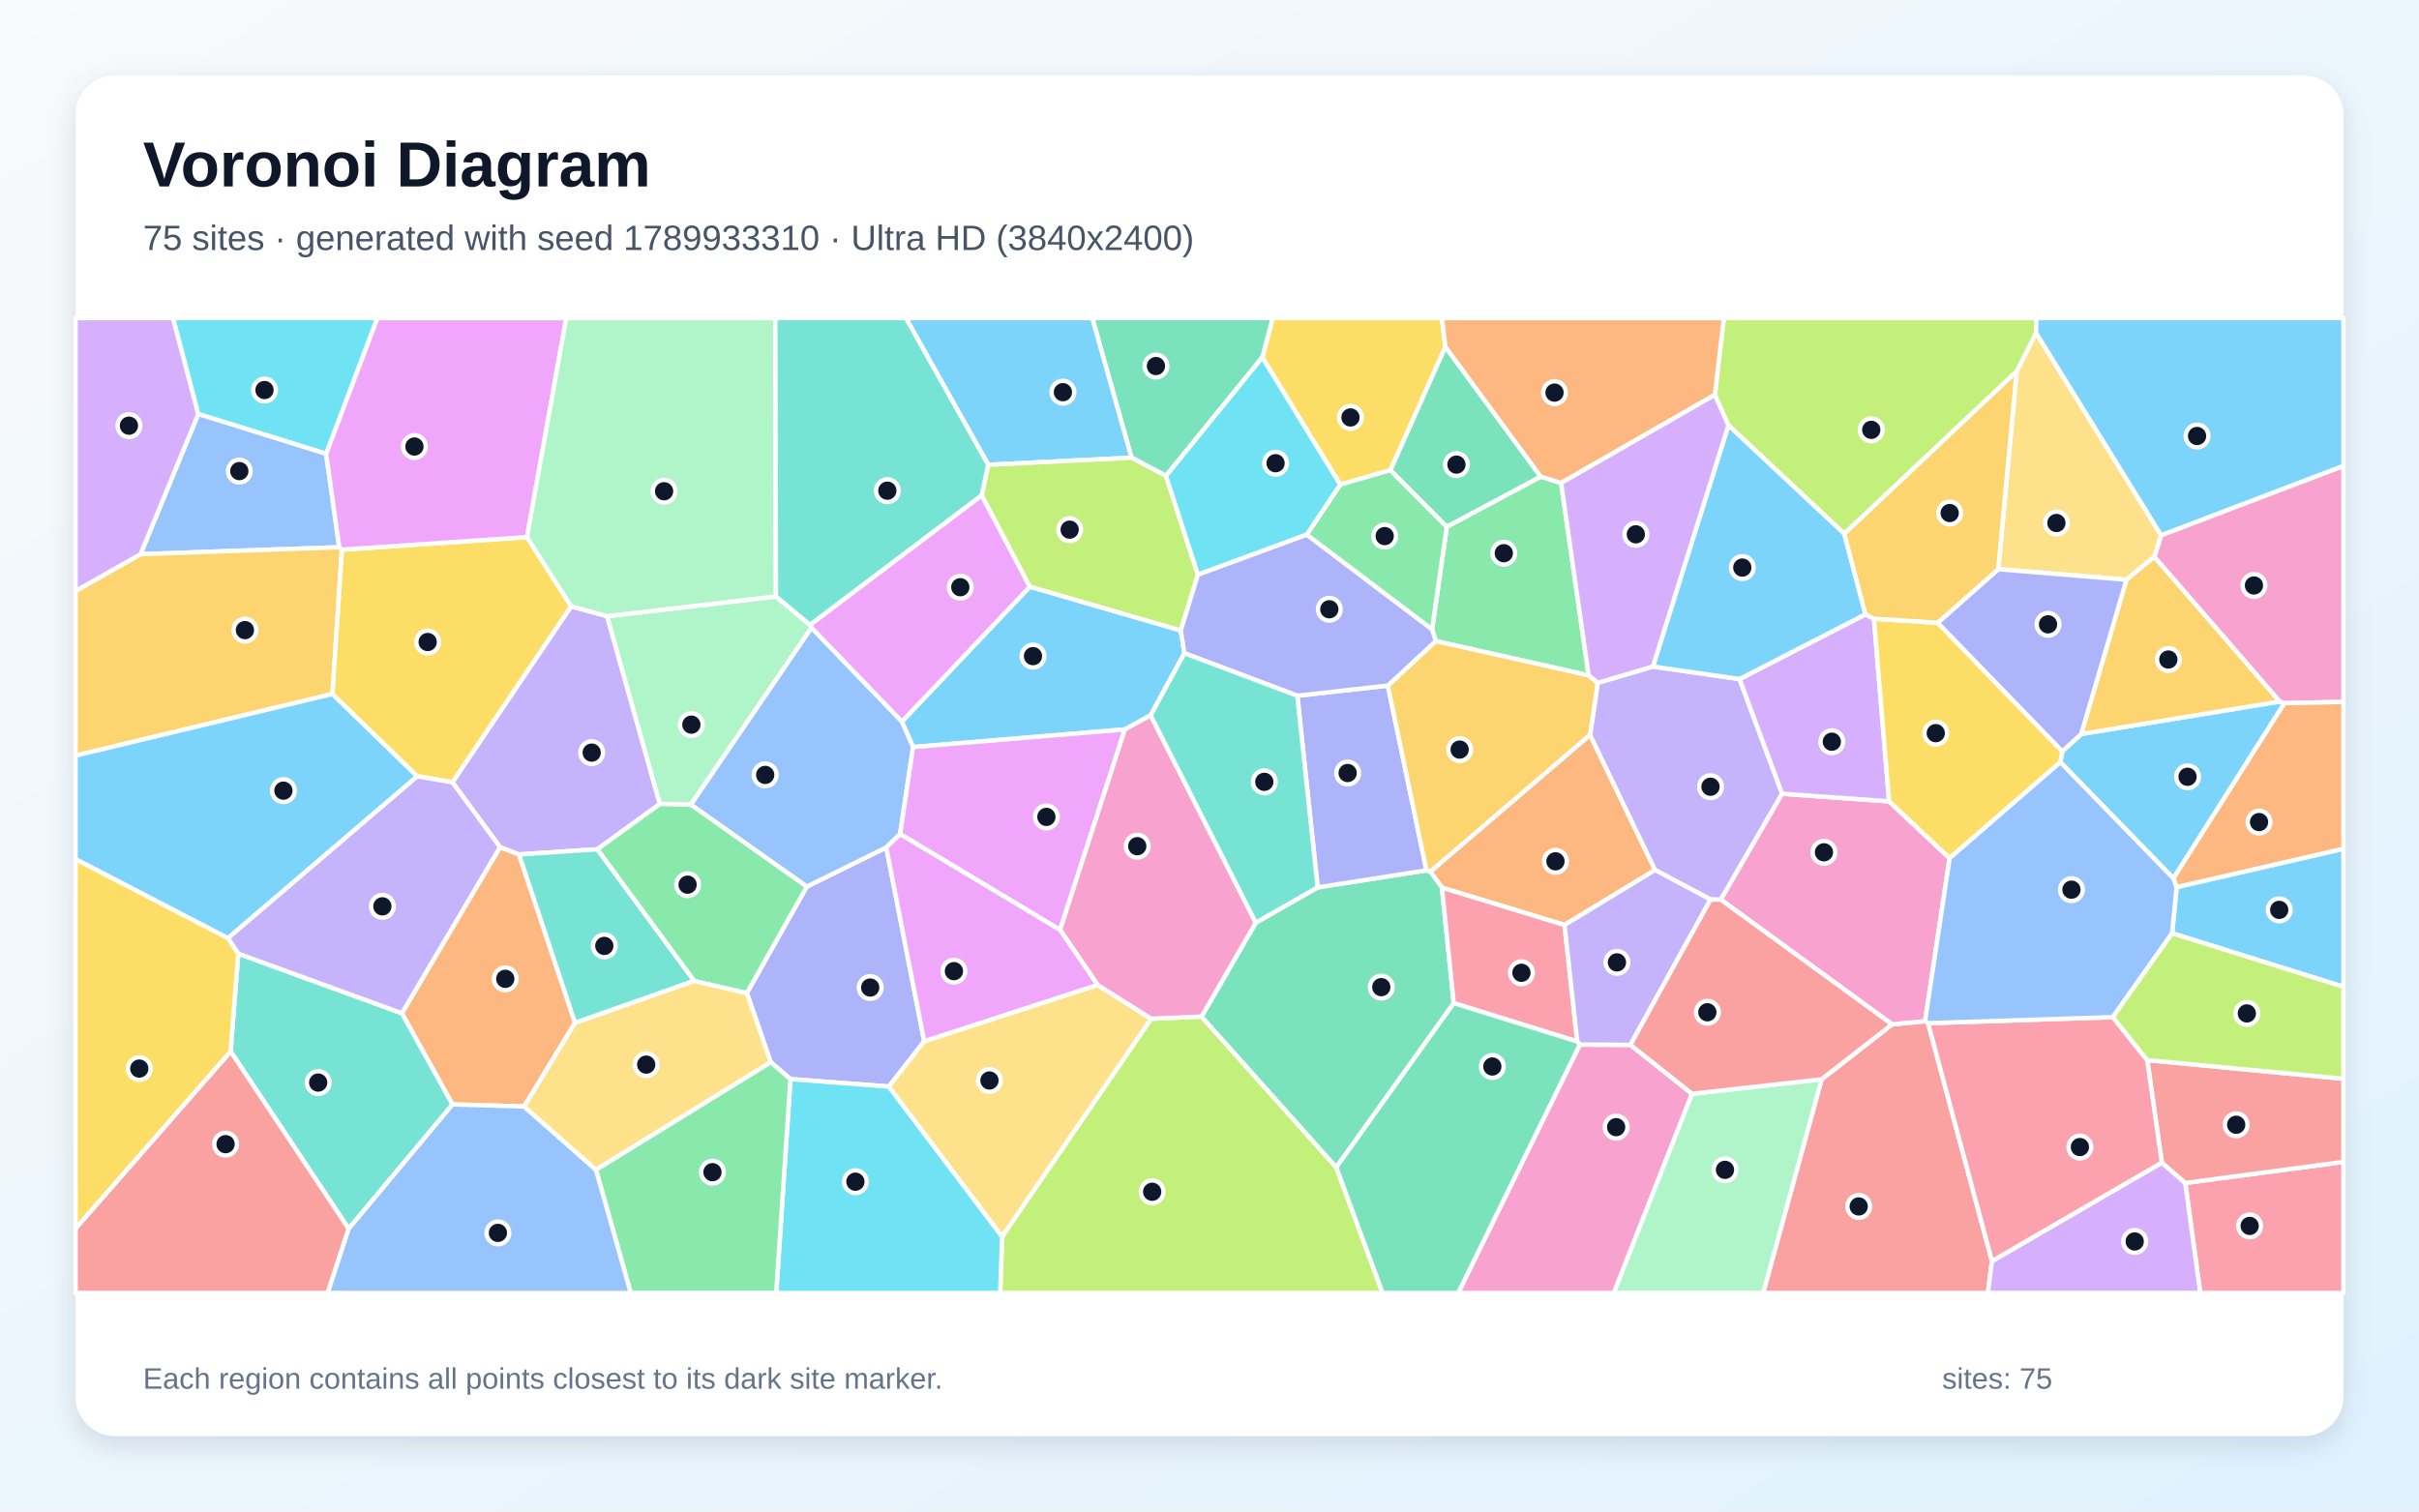
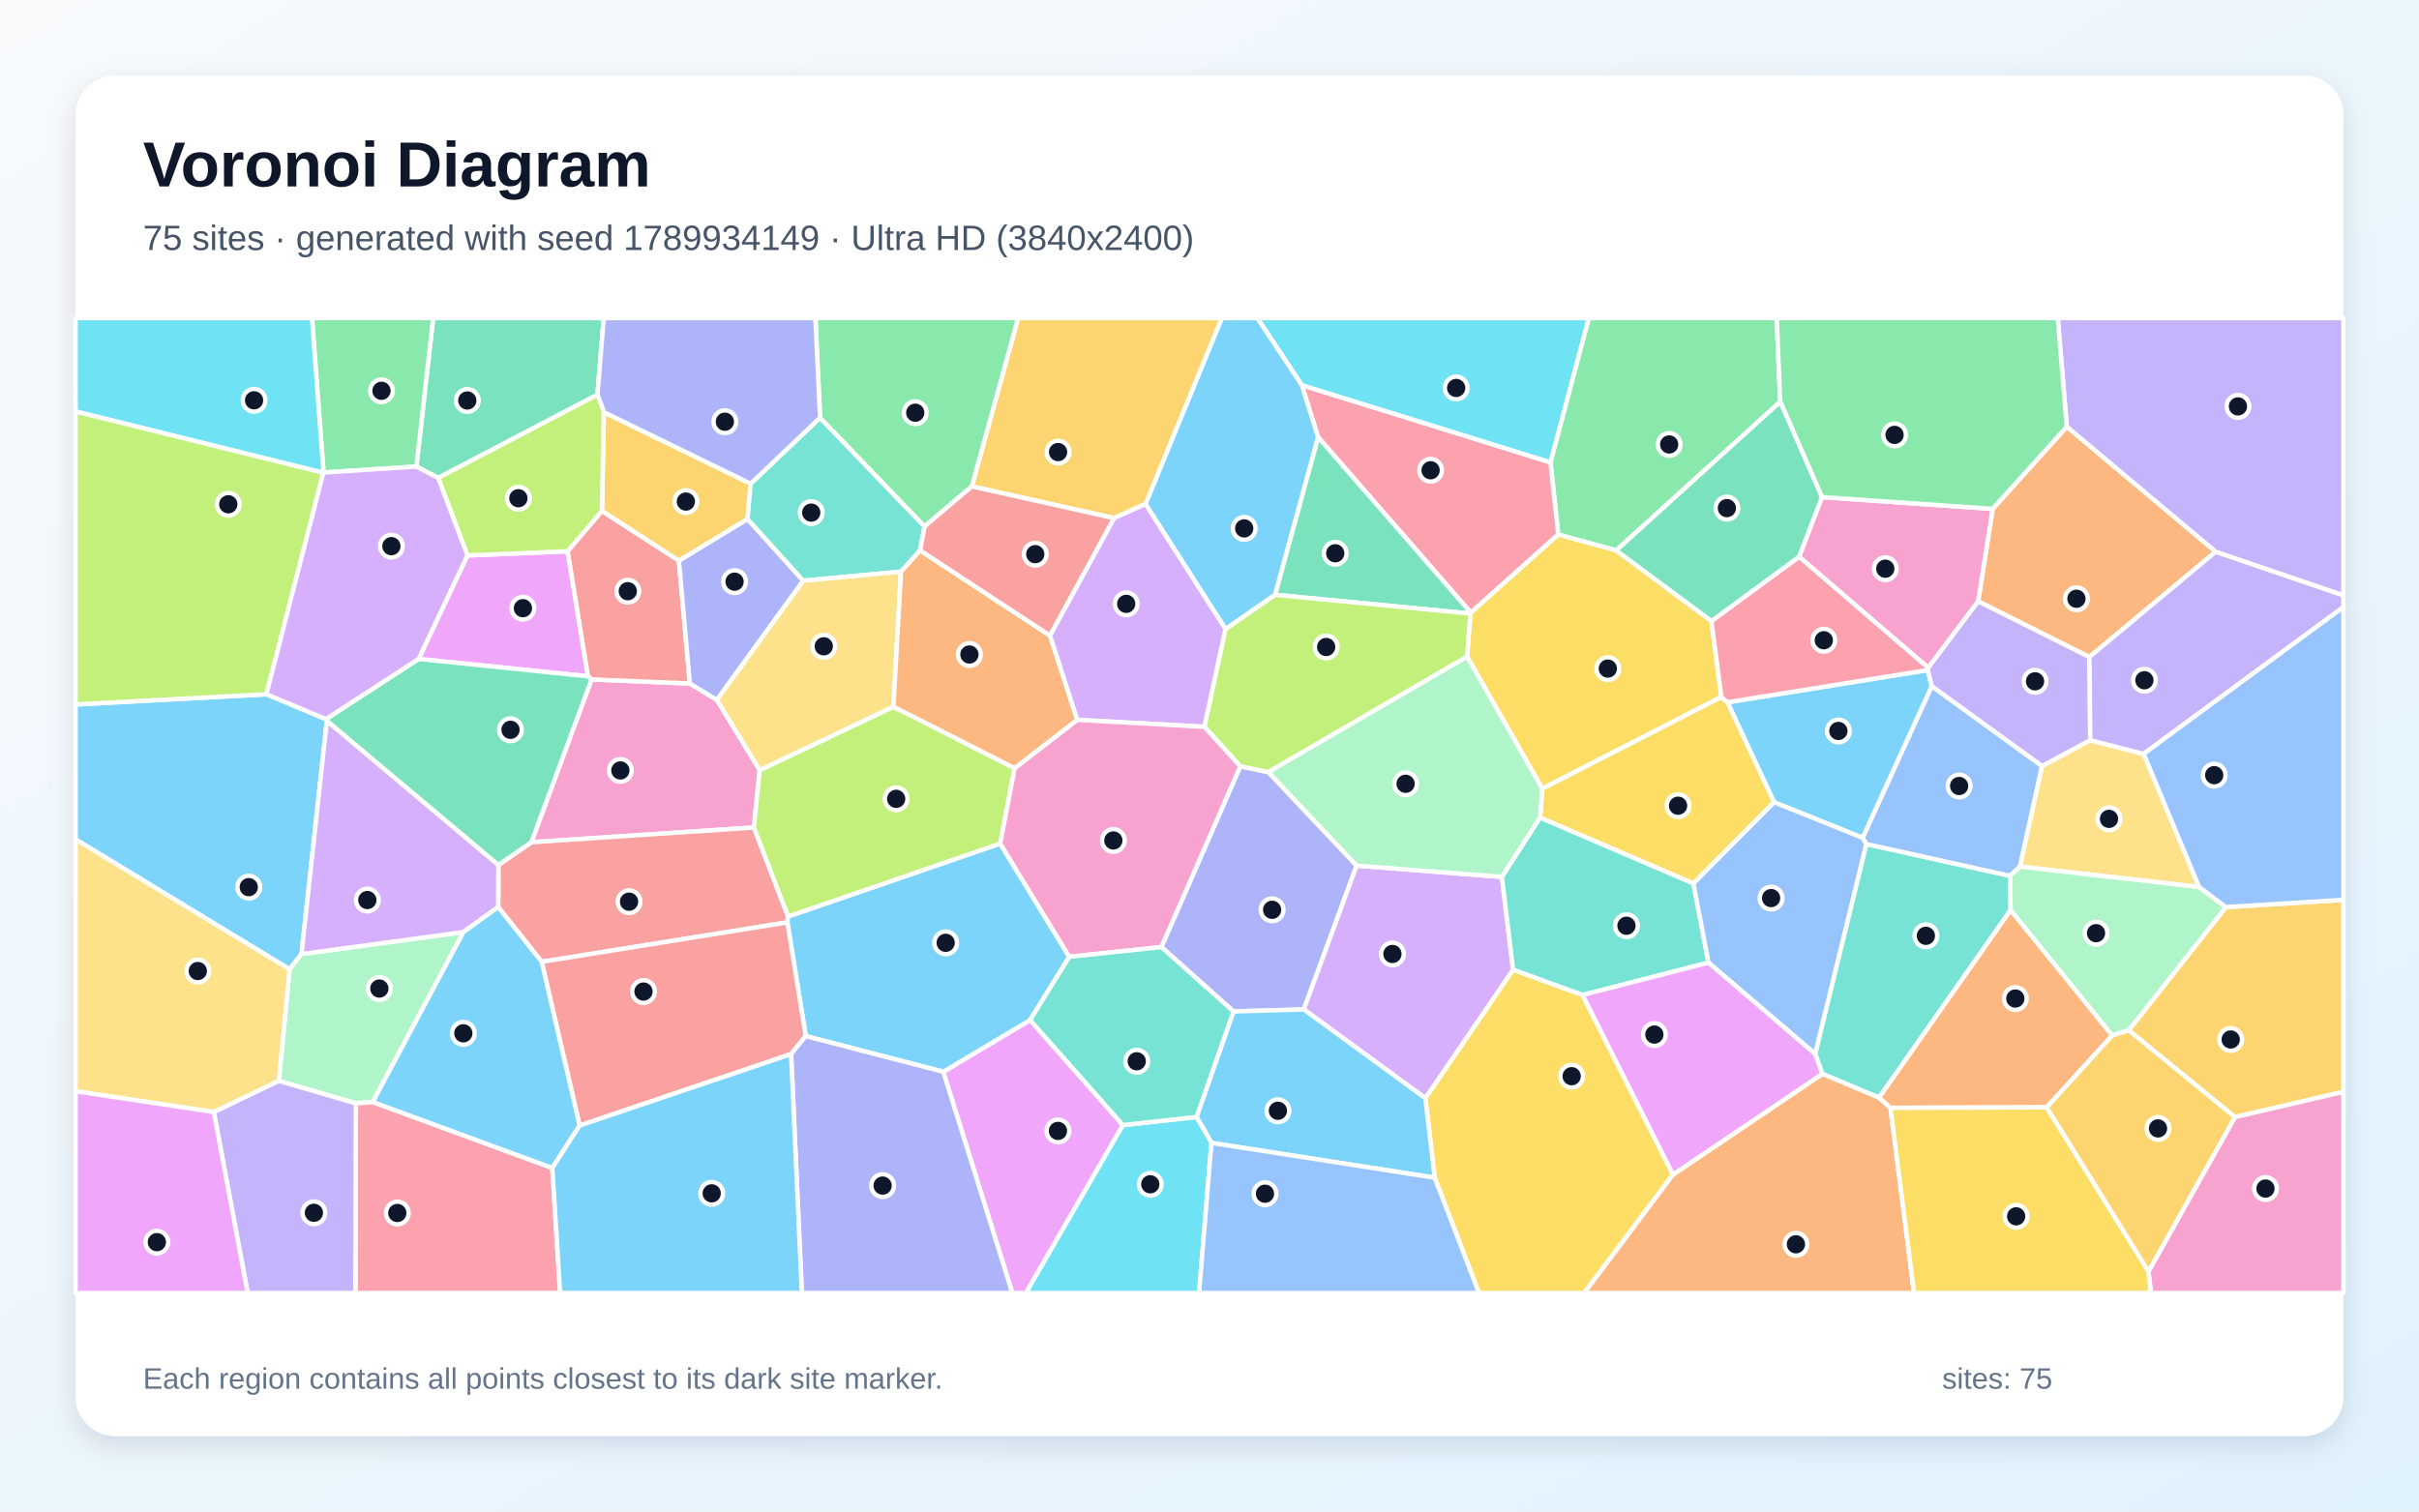
<svg xmlns="http://www.w3.org/2000/svg" width="3840" height="2400" viewBox="0 0 3840 2400" role="img" aria-labelledby="title description">
  <defs>
    <linearGradient id="background" x1="0" y1="0" x2="1" y2="1">
      <stop stop-color="#F8FAFC" />
      <stop offset="1" stop-color="#E0F2FE" />
    </linearGradient>
    <filter id="shadow" x="-5%" y="-5%" width="110%" height="110%">
      <feDropShadow dx="0" dy="15" stdDeviation="22" flood-color="#0F172A" flood-opacity=".12" />
    </filter>
  </defs>
  <rect width="3840" height="2400" fill="url(#background)" />
  <rect x="120" y="120" width="3600" height="2160" rx="63" fill="#FFFFFF" filter="url(#shadow)" />
  <g font-family="Arial, sans-serif">
    <text x="227" y="296" font-size="101" font-weight="700" fill="#0F172A">Voronoi Diagram</text>
-     <text x="227" y="397" font-size="56" fill="#475569">75 sites · generated with seed 1789933310 · Ultra HD (3840x2400)</text>
+     <text x="227" y="397" font-size="56" fill="#475569">75 sites · generated with seed 1789934149 · Ultra HD (3840x2400)</text>
  </g>
  <g stroke="#FFFFFF" stroke-width="7" stroke-linejoin="round">
-     <polygon points="1874.4,1001.0 1880.2,1037.2 1826.6,1135.7 1785.6,1158.2 1449.5,1186.2 1431.6,1145.9 1634.8,931.5" fill="#38BDF8" fill-opacity="0.65" />
-     <polygon points="793.9,1345.3 718.1,1242.1 906.6,962.6 963.8,978.4 1047.5,1276.5 948.3,1348.5 823.7,1356.7" fill="#A78BFA" fill-opacity="0.65" />
-     <polygon points="3626.1,1116.5 3618.8,1113.9 3419.8,884.2 3430.7,849.8 3720.0,739.7 3720.0,1114.5" fill="#F472B6" fill-opacity="0.65" />
-     <polygon points="2483.6,1468.7 2289.0,1409.4 2270.6,1383.9 2524.1,1166.7 2627.3,1381.4" fill="#FB923C" fill-opacity="0.65" />
-     <polygon points="2294.5,550.8 2207.3,746.5 2127.4,769.5 2003.8,567.5 2020.4,505.0 2289.0,505.0" fill="#FACC15" fill-opacity="0.65" />
-     <polygon points="2445.8,756.7 2478.2,766.9 2521.9,1072.4 2279.2,1017.9 2273.3,999.5 2296.7,836.3" fill="#4ADE80" fill-opacity="0.65" />
-     <polygon points="1102.1,1557.5 912.7,1624.3 823.7,1356.7 948.3,1348.5" fill="#2DD4BF" fill-opacity="0.65" />
-     <polygon points="517.7,720.3 538.6,868.9 223.1,879.9 314.8,657.2" fill="#60A5FA" fill-opacity="0.65" />
-     <polygon points="1288.1,996.8 1285.7,992.2 1558.4,786.4 1634.8,931.5 1431.6,1145.9" fill="#E879F9" fill-opacity="0.65" />
-     <polygon points="2003.8,567.5 1850.9,755.6 1796.2,726.7 1733.9,505.0 2020.4,505.0" fill="#34D399" fill-opacity="0.65" />
-     <polygon points="2891.7,1713.7 3003.6,1626.5 3055.9,1621.4 3060.7,1624.6 3162.1,2002.4 3155.7,2053.0 2798.9,2053.0" fill="#F87171" fill-opacity="0.65" />
-     <polygon points="1467.1,1653.3 1411.0,1725.3 1254.8,1713.4 1223.4,1686.5 1185.6,1576.7 1280.7,1407.8 1406.9,1345.5" fill="#818CF8" fill-opacity="0.65" />
-     <polygon points="542.8,872.7 527.8,1101.9 120.0,1199.8 120.0,938.4 223.1,879.9 538.6,868.9" fill="#FBBF24" fill-opacity="0.65" />
-     <polygon points="1590.8,1963.4 1827.4,1617.5 1907.4,1614.1 2121.3,1853.5 2194.8,2053.0 1587.7,2053.0" fill="#A3E635" fill-opacity="0.65" />
-     <polygon points="314.8,657.2 223.1,879.9 120.0,938.4 120.0,505.0 274.8,505.0" fill="#C084FC" fill-opacity="0.65" />
-     <polygon points="3469.0,1878.3 3720.0,1844.9 3720.0,2053.0 3492.7,2053.0" fill="#FB7185" fill-opacity="0.65" />
-     <polygon points="1254.8,1713.4 1411.0,1725.3 1590.8,1963.4 1587.7,2053.0 1232.2,2053.0" fill="#22D3EE" fill-opacity="0.65" />
-     <polygon points="1096.7,1277.7 1047.5,1276.5 963.8,978.4 1231.8,947.0 1285.7,992.2 1288.1,996.8" fill="#86EFAC" fill-opacity="0.65" />
-     <polygon points="1411.0,1725.3 1467.1,1653.3 1742.3,1563.8 1827.4,1617.5 1590.8,1963.4" fill="#FCD34D" fill-opacity="0.65" />
-     <polygon points="1796.2,726.7 1568.7,738.0 1438.0,505.0 1733.9,505.0" fill="#38BDF8" fill-opacity="0.65" />
-     <polygon points="361.8,1489.7 120.0,1364.3 120.0,1199.8 527.8,1101.9 662.5,1232.6" fill="#38BDF8" fill-opacity="0.65" />
-     <polygon points="2623.9,1058.3 2761.4,1078.2 2829.0,1260.3 2731.7,1428.5 2715.4,1428.3 2627.3,1381.4 2524.1,1166.7 2536.3,1084.2" fill="#A78BFA" fill-opacity="0.65" />
-     <polygon points="2998.8,1272.4 3094.9,1362.6 3055.9,1621.4 3003.6,1626.5 2731.7,1428.5 2829.0,1260.3" fill="#F472B6" fill-opacity="0.65" />
-     <polygon points="3455.2,1408.8 3450.0,1394.6 3626.1,1116.5 3720.0,1114.5 3720.0,1347.9" fill="#FB923C" fill-opacity="0.65" />
-     <polygon points="662.5,1232.6 527.8,1101.9 542.8,872.7 836.6,852.8 906.6,962.6 718.1,1242.1" fill="#FACC15" fill-opacity="0.65" />
-     <polygon points="2296.7,836.3 2273.3,999.5 2074.3,849.0 2127.4,769.5 2207.3,746.5" fill="#4ADE80" fill-opacity="0.65" />
-     <polygon points="553.5,1951.0 366.1,1669.4 378.2,1514.2 638.2,1608.9 718.5,1753.6" fill="#2DD4BF" fill-opacity="0.65" />
-     <polygon points="1428.9,1324.3 1406.9,1345.5 1280.7,1407.8 1096.7,1277.7 1288.1,996.8 1431.6,1145.9 1449.5,1186.2" fill="#60A5FA" fill-opacity="0.65" />
-     <polygon points="836.6,852.8 542.8,872.7 538.6,868.9 517.7,720.3 598.9,505.0 898.9,505.0" fill="#E879F9" fill-opacity="0.65" />
-     <polygon points="2121.3,1853.5 1907.4,1614.1 1993.5,1465.0 2091.7,1409.0 2264.4,1381.9 2270.6,1383.9 2289.0,1409.4 2307.7,1592.8" fill="#34D399" fill-opacity="0.65" />
-     <polygon points="120.0,1950.4 366.1,1669.4 553.5,1951.0 520.2,2053.0 120.0,2053.0" fill="#F87171" fill-opacity="0.65" />
-     <polygon points="2059.4,1104.7 2203.1,1088.6 2264.4,1381.9 2091.7,1409.0" fill="#818CF8" fill-opacity="0.65" />
-     <polygon points="2203.1,1088.6 2279.2,1017.9 2521.9,1072.4 2536.3,1084.2 2524.1,1166.7 2270.6,1383.9 2264.4,1381.9" fill="#FBBF24" fill-opacity="0.65" />
-     <polygon points="1568.7,738.0 1796.2,726.7 1850.9,755.6 1901.6,912.5 1874.4,1001.0 1634.8,931.5 1558.4,786.4" fill="#A3E635" fill-opacity="0.65" />
-     <polygon points="3162.1,2002.4 3431.8,1846.0 3469.0,1878.3 3492.7,2053.0 3155.7,2053.0" fill="#C084FC" fill-opacity="0.65" />
-     <polygon points="2503.8,1653.7 2307.7,1592.8 2289.0,1409.4 2483.6,1468.7" fill="#FB7185" fill-opacity="0.65" />
-     <polygon points="1901.6,912.5 1850.9,755.6 2003.8,567.5 2127.4,769.5 2074.3,849.0" fill="#22D3EE" fill-opacity="0.65" />
-     <polygon points="1231.8,947.0 963.8,978.4 906.6,962.6 836.6,852.8 898.9,505.0 1230.7,505.0" fill="#86EFAC" fill-opacity="0.65" />
-     <polygon points="3375.6,920.5 3172.1,903.8 3201.4,589.6 3232.1,528.5 3430.7,849.8 3419.8,884.2" fill="#FCD34D" fill-opacity="0.65" />
-     <polygon points="3448.1,1481.8 3455.2,1408.8 3720.0,1347.9 3720.0,1566.8" fill="#38BDF8" fill-opacity="0.65" />
-     <polygon points="3450.0,1394.6 3270.7,1210.2 3273.7,1192.9 3303.8,1165.5 3618.8,1113.9 3626.1,1116.5" fill="#38BDF8" fill-opacity="0.65" />
-     <polygon points="638.2,1608.9 378.2,1514.2 361.8,1489.7 662.5,1232.6 718.1,1242.1 793.9,1345.3" fill="#A78BFA" fill-opacity="0.65" />
-     <polygon points="2507.9,1658.6 2588.2,1659.0 2686.0,1736.7 2561.9,2053.0 2314.7,2053.0" fill="#F472B6" fill-opacity="0.65" />
-     <polygon points="832.0,1756.9 718.5,1753.6 638.2,1608.9 793.9,1345.3 823.7,1356.7 912.7,1624.3" fill="#FB923C" fill-opacity="0.65" />
-     <polygon points="120.0,1950.4 120.0,1364.3 361.8,1489.7 378.2,1514.2 366.1,1669.4" fill="#FACC15" fill-opacity="0.65" />
-     <polygon points="946.0,1857.3 1223.4,1686.5 1254.8,1713.4 1232.2,2053.0 1001.3,2053.0" fill="#4ADE80" fill-opacity="0.65" />
-     <polygon points="1568.7,738.0 1558.4,786.4 1285.7,992.2 1231.8,947.0 1230.7,505.0 1438.0,505.0" fill="#2DD4BF" fill-opacity="0.65" />
-     <polygon points="553.5,1951.0 718.5,1753.6 832.0,1756.9 946.0,1857.3 1001.3,2053.0 520.2,2053.0" fill="#60A5FA" fill-opacity="0.65" />
-     <polygon points="1682.8,1476.5 1428.9,1324.3 1449.5,1186.2 1785.6,1158.2" fill="#E879F9" fill-opacity="0.65" />
-     <polygon points="2445.8,756.7 2296.7,836.3 2207.3,746.5 2294.5,550.8" fill="#34D399" fill-opacity="0.65" />
-     <polygon points="3469.0,1878.3 3431.8,1846.0 3408.6,1683.2 3720.0,1712.9 3720.0,1844.9" fill="#F87171" fill-opacity="0.65" />
-     <polygon points="1901.6,912.5 2074.3,849.0 2273.3,999.5 2279.2,1017.9 2203.1,1088.6 2059.4,1104.7 1880.2,1037.2 1874.4,1001.0" fill="#818CF8" fill-opacity="0.65" />
-     <polygon points="3303.8,1165.5 3375.6,920.5 3419.8,884.2 3618.8,1113.9" fill="#FBBF24" fill-opacity="0.65" />
-     <polygon points="3232.1,528.5 3201.4,589.6 2927.7,847.6 2743.7,675.3 2722.2,626.9 2736.5,505.0 3232.6,505.0" fill="#A3E635" fill-opacity="0.65" />
-     <polygon points="2961.3,975.5 2974.8,982.4 2998.8,1272.4 2829.0,1260.3 2761.4,1078.2" fill="#C084FC" fill-opacity="0.65" />
-     <polygon points="3354.0,1615.0 3408.6,1683.2 3431.8,1846.0 3162.1,2002.4 3060.7,1624.6" fill="#FB7185" fill-opacity="0.65" />
-     <polygon points="517.7,720.3 314.8,657.2 274.8,505.0 598.9,505.0" fill="#22D3EE" fill-opacity="0.65" />
-     <polygon points="2686.0,1736.7 2891.7,1713.7 2798.9,2053.0 2561.9,2053.0" fill="#86EFAC" fill-opacity="0.65" />
-     <polygon points="946.0,1857.3 832.0,1756.9 912.7,1624.3 1102.1,1557.5 1185.6,1576.7 1223.4,1686.5" fill="#FCD34D" fill-opacity="0.65" />
-     <polygon points="3430.7,849.8 3232.1,528.5 3232.6,505.0 3720.0,505.0 3720.0,739.7" fill="#38BDF8" fill-opacity="0.65" />
-     <polygon points="2743.7,675.3 2927.7,847.6 2961.3,975.5 2761.4,1078.2 2623.9,1058.3" fill="#38BDF8" fill-opacity="0.65" />
-     <polygon points="2588.2,1659.0 2507.9,1658.6 2503.8,1653.7 2483.6,1468.7 2627.3,1381.4 2715.4,1428.3" fill="#A78BFA" fill-opacity="0.65" />
-     <polygon points="1993.5,1465.0 1907.4,1614.1 1827.4,1617.5 1742.3,1563.8 1682.8,1476.5 1785.6,1158.2 1826.6,1135.7" fill="#F472B6" fill-opacity="0.65" />
-     <polygon points="2722.2,626.9 2478.2,766.9 2445.8,756.7 2294.5,550.8 2289.0,505.0 2736.5,505.0" fill="#FB923C" fill-opacity="0.65" />
-     <polygon points="3075.9,988.8 3273.7,1192.9 3270.7,1210.2 3094.9,1362.6 2998.8,1272.4 2974.8,982.4" fill="#FACC15" fill-opacity="0.65" />
-     <polygon points="1096.7,1277.7 1280.7,1407.8 1185.6,1576.7 1102.1,1557.5 948.3,1348.5 1047.5,1276.5" fill="#4ADE80" fill-opacity="0.65" />
-     <polygon points="2059.4,1104.7 2091.7,1409.0 1993.5,1465.0 1826.6,1135.7 1880.2,1037.2" fill="#2DD4BF" fill-opacity="0.65" />
-     <polygon points="3270.7,1210.2 3450.0,1394.6 3455.2,1408.8 3448.1,1481.8 3354.0,1615.0 3060.7,1624.6 3055.9,1621.4 3094.9,1362.6" fill="#60A5FA" fill-opacity="0.65" />
-     <polygon points="1682.8,1476.5 1742.3,1563.8 1467.1,1653.3 1406.9,1345.5 1428.9,1324.3" fill="#E879F9" fill-opacity="0.65" />
-     <polygon points="2121.3,1853.5 2307.7,1592.8 2503.8,1653.7 2507.9,1658.6 2314.7,2053.0 2194.8,2053.0" fill="#34D399" fill-opacity="0.65" />
-     <polygon points="2686.0,1736.7 2588.2,1659.0 2715.4,1428.3 2731.7,1428.5 3003.6,1626.5 2891.7,1713.7" fill="#F87171" fill-opacity="0.65" />
-     <polygon points="3303.8,1165.5 3273.7,1192.9 3075.9,988.8 3172.1,903.8 3375.6,920.5" fill="#818CF8" fill-opacity="0.65" />
-     <polygon points="3075.9,988.8 2974.8,982.4 2961.3,975.5 2927.7,847.6 3201.4,589.6 3172.1,903.8" fill="#FBBF24" fill-opacity="0.65" />
-     <polygon points="3408.6,1683.2 3354.0,1615.0 3448.1,1481.8 3720.0,1566.8 3720.0,1712.9" fill="#A3E635" fill-opacity="0.65" />
-     <polygon points="2722.2,626.9 2743.7,675.3 2623.9,1058.3 2536.3,1084.2 2521.9,1072.4 2478.2,766.9" fill="#C084FC" fill-opacity="0.65" />
+     <polygon points="517.3,1141.8 518.9,1144.4 478.6,1514.9 459.7,1539.1 120.0,1332.8 120.0,1118.5 422.9,1102.3" fill="#38BDF8" fill-opacity="0.65" />
+     <polygon points="3318.2,1175.4 3241.6,1216.6 3066.4,1089.6 3059.9,1063.9 3060.7,1060.2 3140.2,954.5 3316.9,1043.1" fill="#A78BFA" fill-opacity="0.65" />
+     <polygon points="939.0,1078.8 1095.1,1085.3 1138.0,1111.3 1206.0,1222.8 1196.7,1313.9 843.5,1337.3" fill="#F472B6" fill-opacity="0.65" />
+     <polygon points="3163.2,808.0 3280.9,677.5 3517.3,876.0 3316.9,1043.1 3140.2,954.5" fill="#FB923C" fill-opacity="0.65" />
+     <polygon points="2277.5,1870.0 2262.6,1743.7 2401.9,1539.6 2512.3,1579.8 2655.8,1865.0 2514.9,2053.0 2347.7,2053.0" fill="#FACC15" fill-opacity="0.65" />
+     <polygon points="2826.0,637.9 2565.6,874.0 2473.6,848.8 2461.2,734.1 2522.0,505.0 2820.4,505.0" fill="#4ADE80" fill-opacity="0.65" />
+     <polygon points="3191.6,1445.2 2982.9,1742.9 2892.9,1705.1 2881.4,1673.4 2962.6,1340.1 3190.8,1390.7" fill="#2DD4BF" fill-opacity="0.65" />
+     <polygon points="3206.6,1376.0 3190.8,1390.7 2962.6,1340.1 2956.7,1330.3 3066.4,1089.6 3241.6,1216.6" fill="#60A5FA" fill-opacity="0.65" />
+     <polygon points="1497.4,1701.8 1635.2,1619.6 1782.6,1786.4 1628.6,2053.0 1607.0,2053.0" fill="#E879F9" fill-opacity="0.65" />
+     <polygon points="948.4,626.7 695.6,758.8 661.0,740.8 687.6,505.0 958.4,505.0" fill="#34D399" fill-opacity="0.65" />
+     <polygon points="859.9,1527.2 790.8,1440.2 791.2,1373.4 843.5,1337.3 1196.7,1313.9 1251.1,1455.2 1249.9,1464.5" fill="#F87171" fill-opacity="0.65" />
+     <polygon points="1843.6,1503.7 1968.9,1216.7 2013.4,1225.9 2153.6,1374.4 2069.7,1602.8 1958.1,1606.0" fill="#818CF8" fill-opacity="0.65" />
+     <polygon points="3547.8,1773.8 3379.1,1635.9 3533.5,1440.3 3720.0,1428.7 3720.0,1733.6" fill="#FBBF24" fill-opacity="0.65" />
+     <polygon points="513.3,750.5 422.9,1102.3 120.0,1118.5 120.0,653.1" fill="#A3E635" fill-opacity="0.65" />
+     <polygon points="2069.7,1602.8 2153.6,1374.4 2384.1,1392.3 2401.9,1539.6 2262.6,1743.7" fill="#C084FC" fill-opacity="0.65" />
+     <polygon points="2092.3,694.1 2066.4,611.4 2461.2,734.1 2473.6,848.8 2334.8,972.8" fill="#FB7185" fill-opacity="0.65" />
+     <polygon points="2461.2,734.1 2066.4,611.4 1995.9,505.0 2522.0,505.0" fill="#22D3EE" fill-opacity="0.65" />
+     <polygon points="591.7,1749.8 564.9,1751.9 442.6,1716.3 459.7,1539.1 478.6,1514.9 735.7,1479.9" fill="#86EFAC" fill-opacity="0.65" />
+     <polygon points="3490.9,1408.4 3206.6,1376.0 3241.6,1216.6 3318.2,1175.4 3402.9,1197.0" fill="#FCD34D" fill-opacity="0.65" />
+     <polygon points="1923.1,1814.7 1899.4,1773.5 1958.1,1606.0 2069.7,1602.8 2262.6,1743.7 2277.5,1870.0" fill="#38BDF8" fill-opacity="0.65" />
+     <polygon points="2956.7,1330.3 2816.1,1273.7 2742.2,1115.1 3059.9,1063.9 3066.4,1089.6" fill="#38BDF8" fill-opacity="0.65" />
+     <polygon points="3402.9,1197.0 3318.2,1175.4 3316.9,1043.1 3517.3,876.0 3720.0,945.2 3720.0,963.9" fill="#A78BFA" fill-opacity="0.65" />
+     <polygon points="3410.6,2018.7 3547.8,1773.8 3720.0,1733.6 3720.0,2053.0 3414.4,2053.0" fill="#F472B6" fill-opacity="0.65" />
+     <polygon points="2655.8,1865.0 2892.9,1705.1 2982.9,1742.9 3001.0,1759.1 3038.4,2053.0 2514.9,2053.0" fill="#FB923C" fill-opacity="0.65" />
+     <polygon points="2716.8,986.1 2732.6,1106.7 2448.3,1252.3 2328.9,1042.7 2334.1,974.3 2334.8,972.8 2473.6,848.8 2565.6,874.0" fill="#FACC15" fill-opacity="0.65" />
+     <polygon points="661.0,740.8 513.6,750.3 495.2,505.0 687.6,505.0" fill="#4ADE80" fill-opacity="0.65" />
+     <polygon points="2444.7,1298.0 2688.1,1402.6 2712.1,1528.5 2512.3,1579.8 2401.9,1539.6 2384.1,1392.3" fill="#2DD4BF" fill-opacity="0.65" />
+     <polygon points="2712.1,1528.5 2688.1,1402.6 2816.1,1273.7 2956.7,1330.3 2962.6,1340.1 2881.4,1673.4" fill="#60A5FA" fill-opacity="0.65" />
+     <polygon points="2655.8,1865.0 2512.3,1579.8 2712.1,1528.5 2881.4,1673.4 2892.9,1705.1" fill="#E879F9" fill-opacity="0.65" />
+     <polygon points="2092.3,694.1 2334.8,972.8 2334.1,974.3 2024.0,944.4" fill="#34D399" fill-opacity="0.65" />
+     <polygon points="955.5,811.1 1077.7,890.2 1095.1,1085.3 939.0,1078.8 933.1,1073.8 900.9,875.3" fill="#F87171" fill-opacity="0.65" />
+     <polygon points="1186.6,824.0 1275.1,922.1 1138.0,1111.3 1095.1,1085.3 1077.7,890.2" fill="#818CF8" fill-opacity="0.65" />
+     <polygon points="958.6,654.4 1191.6,768.0 1186.6,824.0 1077.7,890.2 955.5,811.1" fill="#FBBF24" fill-opacity="0.65" />
+     <polygon points="1911.8,1154.0 1945.3,998.7 2024.0,944.4 2334.1,974.3 2328.9,1042.7 2013.4,1225.9 1968.9,1216.7" fill="#A3E635" fill-opacity="0.65" />
+     <polygon points="735.7,1479.9 478.6,1514.9 518.9,1144.4 791.2,1373.4 790.8,1440.2" fill="#C084FC" fill-opacity="0.65" />
+     <polygon points="564.9,1751.9 591.7,1749.8 876.7,1854.5 889.2,2053.0 564.2,2053.0" fill="#FB7185" fill-opacity="0.65" />
+     <polygon points="1782.6,1786.4 1899.4,1773.5 1923.1,1814.7 1903.4,2053.0 1628.6,2053.0" fill="#22D3EE" fill-opacity="0.65" />
+     <polygon points="3490.9,1408.4 3533.5,1440.3 3379.1,1635.9 3352.9,1644.2 3191.6,1445.2 3190.8,1390.7 3206.6,1376.0" fill="#86EFAC" fill-opacity="0.65" />
+     <polygon points="339.4,1765.8 120.0,1732.7 120.0,1332.8 459.7,1539.1 442.6,1716.3" fill="#FCD34D" fill-opacity="0.65" />
+     <polygon points="2066.4,611.4 2092.3,694.1 2024.0,944.4 1945.3,998.7 1818.3,800.3 1939.5,505.0 1995.9,505.0" fill="#38BDF8" fill-opacity="0.65" />
+     <polygon points="1279.0,1645.1 1249.9,1464.5 1251.1,1455.2 1587.7,1339.4 1697.4,1519.2 1635.2,1619.6 1497.4,1701.8" fill="#38BDF8" fill-opacity="0.65" />
+     <polygon points="3517.3,876.0 3280.9,677.5 3266.5,505.0 3720.0,505.0 3720.0,945.2" fill="#A78BFA" fill-opacity="0.65" />
+     <polygon points="2855.9,884.0 2892.2,789.3 3163.2,808.0 3140.2,954.5 3060.7,1060.2" fill="#F472B6" fill-opacity="0.65" />
+     <polygon points="3249.1,1758.2 3001.0,1759.1 2982.9,1742.9 3191.6,1445.2 3352.9,1644.2" fill="#FB923C" fill-opacity="0.65" />
+     <polygon points="2688.1,1402.6 2444.7,1298.0 2448.3,1252.3 2732.6,1106.7 2742.2,1115.1 2816.1,1273.7" fill="#FACC15" fill-opacity="0.65" />
+     <polygon points="3280.9,677.5 3163.2,808.0 2892.2,789.3 2826.0,637.9 2820.4,505.0 3266.5,505.0" fill="#4ADE80" fill-opacity="0.65" />
+     <polygon points="1301.8,663.2 1467.7,835.9 1460.6,873.9 1430.3,907.7 1275.1,922.1 1186.6,824.0 1191.6,768.0" fill="#2DD4BF" fill-opacity="0.65" />
+     <polygon points="3533.5,1440.3 3490.9,1408.4 3402.9,1197.0 3720.0,963.9 3720.0,1428.7" fill="#60A5FA" fill-opacity="0.65" />
+     <polygon points="664.5,1046.3 742.0,881.9 900.9,875.3 933.1,1073.8" fill="#E879F9" fill-opacity="0.65" />
+     <polygon points="664.5,1046.3 933.1,1073.8 939.0,1078.8 843.5,1337.3 791.2,1373.4 518.9,1144.4 517.3,1141.8" fill="#34D399" fill-opacity="0.65" />
+     <polygon points="1255.8,1673.7 920.1,1787.2 859.9,1527.2 1249.9,1464.5 1279.0,1645.1" fill="#F87171" fill-opacity="0.65" />
+     <polygon points="1255.8,1673.7 1279.0,1645.1 1497.4,1701.8 1607.0,2053.0 1272.9,2053.0" fill="#818CF8" fill-opacity="0.65" />
+     <polygon points="1818.3,800.3 1768.5,822.7 1542.6,772.3 1616.2,505.0 1939.5,505.0" fill="#FBBF24" fill-opacity="0.65" />
+     <polygon points="1418.2,1122.1 1610.7,1219.7 1587.7,1339.4 1251.1,1455.2 1196.7,1313.9 1206.0,1222.8" fill="#A3E635" fill-opacity="0.65" />
+     <polygon points="1709.8,1143.0 1666.6,1009.1 1768.5,822.7 1818.3,800.3 1945.3,998.7 1911.8,1154.0" fill="#C084FC" fill-opacity="0.65" />
+     <polygon points="2742.2,1115.1 2732.6,1106.7 2716.8,986.1 2855.9,884.0 3060.7,1060.2 3059.9,1063.9" fill="#FB7185" fill-opacity="0.65" />
+     <polygon points="513.6,750.3 513.3,750.5 120.0,653.1 120.0,505.0 495.2,505.0" fill="#22D3EE" fill-opacity="0.65" />
+     <polygon points="2328.9,1042.7 2448.3,1252.3 2444.7,1298.0 2384.1,1392.3 2153.6,1374.4 2013.4,1225.9" fill="#86EFAC" fill-opacity="0.65" />
+     <polygon points="1430.3,907.7 1418.2,1122.1 1206.0,1222.8 1138.0,1111.3 1275.1,922.1" fill="#FCD34D" fill-opacity="0.65" />
+     <polygon points="920.1,1787.2 876.7,1854.5 591.7,1749.8 735.7,1479.9 790.8,1440.2 859.9,1527.2" fill="#38BDF8" fill-opacity="0.65" />
+     <polygon points="876.7,1854.5 920.1,1787.2 1255.8,1673.7 1272.9,2053.0 889.2,2053.0" fill="#38BDF8" fill-opacity="0.65" />
+     <polygon points="339.4,1765.8 442.6,1716.3 564.9,1751.9 564.2,2053.0 393.1,2053.0" fill="#A78BFA" fill-opacity="0.65" />
+     <polygon points="1697.4,1519.2 1587.7,1339.4 1610.7,1219.7 1709.8,1143.0 1911.8,1154.0 1968.9,1216.7 1843.6,1503.7" fill="#F472B6" fill-opacity="0.65" />
+     <polygon points="1430.3,907.7 1460.6,873.9 1666.6,1009.1 1709.8,1143.0 1610.7,1219.7 1418.2,1122.1" fill="#FB923C" fill-opacity="0.65" />
+     <polygon points="3001.0,1759.1 3249.1,1758.2 3410.6,2018.7 3414.4,2053.0 3038.4,2053.0" fill="#FACC15" fill-opacity="0.65" />
+     <polygon points="1542.6,772.3 1467.7,835.9 1301.8,663.2 1294.4,505.0 1616.2,505.0" fill="#4ADE80" fill-opacity="0.65" />
+     <polygon points="1899.4,1773.5 1782.6,1786.4 1635.2,1619.6 1697.4,1519.2 1843.6,1503.7 1958.1,1606.0" fill="#2DD4BF" fill-opacity="0.65" />
+     <polygon points="1923.1,1814.7 2277.5,1870.0 2347.7,2053.0 1903.4,2053.0" fill="#60A5FA" fill-opacity="0.65" />
+     <polygon points="120.0,1732.7 339.4,1765.8 393.1,2053.0 120.0,2053.0" fill="#E879F9" fill-opacity="0.65" />
+     <polygon points="2892.2,789.3 2855.9,884.0 2716.8,986.1 2565.6,874.0 2826.0,637.9" fill="#34D399" fill-opacity="0.65" />
+     <polygon points="1542.6,772.3 1768.5,822.7 1666.6,1009.1 1460.6,873.9 1467.7,835.9" fill="#F87171" fill-opacity="0.65" />
+     <polygon points="1301.8,663.2 1191.6,768.0 958.6,654.4 948.4,626.7 958.4,505.0 1294.4,505.0" fill="#818CF8" fill-opacity="0.65" />
+     <polygon points="3249.1,1758.2 3352.9,1644.2 3379.1,1635.9 3547.8,1773.8 3410.6,2018.7" fill="#FBBF24" fill-opacity="0.65" />
+     <polygon points="958.6,654.4 955.5,811.1 900.9,875.3 742.0,881.9 695.6,758.8 948.4,626.7" fill="#A3E635" fill-opacity="0.65" />
+     <polygon points="513.3,750.5 513.6,750.3 661.0,740.8 695.6,758.8 742.0,881.9 664.5,1046.3 517.3,1141.8 422.9,1102.3" fill="#C084FC" fill-opacity="0.65" />
  </g>
  <g>
-     <circle cx="1639.8" cy="1041.8" r="18" fill="#0F172A" stroke="#FFFFFF" stroke-width="7" />
-     <circle cx="939.3" cy="1195.0" r="18" fill="#0F172A" stroke="#FFFFFF" stroke-width="7" />
-     <circle cx="3578.0" cy="929.6" r="18" fill="#0F172A" stroke="#FFFFFF" stroke-width="7" />
-     <circle cx="2469.2" cy="1367.6" r="18" fill="#0F172A" stroke="#FFFFFF" stroke-width="7" />
-     <circle cx="2143.8" cy="662.8" r="18" fill="#0F172A" stroke="#FFFFFF" stroke-width="7" />
-     <circle cx="2387.2" cy="878.4" r="18" fill="#0F172A" stroke="#FFFFFF" stroke-width="7" />
-     <circle cx="959.3" cy="1501.9" r="18" fill="#0F172A" stroke="#FFFFFF" stroke-width="7" />
-     <circle cx="379.9" cy="748.0" r="18" fill="#0F172A" stroke="#FFFFFF" stroke-width="7" />
-     <circle cx="1524.4" cy="932.4" r="18" fill="#0F172A" stroke="#FFFFFF" stroke-width="7" />
-     <circle cx="1835.0" cy="581.2" r="18" fill="#0F172A" stroke="#FFFFFF" stroke-width="7" />
-     <circle cx="2950.6" cy="1915.6" r="18" fill="#0F172A" stroke="#FFFFFF" stroke-width="7" />
-     <circle cx="1381.4" cy="1568.0" r="18" fill="#0F172A" stroke="#FFFFFF" stroke-width="7" />
-     <circle cx="388.8" cy="1000.5" r="18" fill="#0F172A" stroke="#FFFFFF" stroke-width="7" />
-     <circle cx="1829.0" cy="1892.3" r="18" fill="#0F172A" stroke="#FFFFFF" stroke-width="7" />
-     <circle cx="204.7" cy="675.9" r="18" fill="#0F172A" stroke="#FFFFFF" stroke-width="7" />
-     <circle cx="3571.2" cy="1946.5" r="18" fill="#0F172A" stroke="#FFFFFF" stroke-width="7" />
-     <circle cx="1357.9" cy="1876.3" r="18" fill="#0F172A" stroke="#FFFFFF" stroke-width="7" />
-     <circle cx="1097.5" cy="1150.6" r="18" fill="#0F172A" stroke="#FFFFFF" stroke-width="7" />
-     <circle cx="1570.7" cy="1715.6" r="18" fill="#0F172A" stroke="#FFFFFF" stroke-width="7" />
-     <circle cx="1687.3" cy="622.7" r="18" fill="#0F172A" stroke="#FFFFFF" stroke-width="7" />
-     <circle cx="449.9" cy="1255.4" r="18" fill="#0F172A" stroke="#FFFFFF" stroke-width="7" />
-     <circle cx="2715.3" cy="1249.2" r="18" fill="#0F172A" stroke="#FFFFFF" stroke-width="7" />
-     <circle cx="2895.4" cy="1353.3" r="18" fill="#0F172A" stroke="#FFFFFF" stroke-width="7" />
-     <circle cx="3586.1" cy="1305.3" r="18" fill="#0F172A" stroke="#FFFFFF" stroke-width="7" />
-     <circle cx="678.9" cy="1019.4" r="18" fill="#0F172A" stroke="#FFFFFF" stroke-width="7" />
-     <circle cx="2198.1" cy="851.2" r="18" fill="#0F172A" stroke="#FFFFFF" stroke-width="7" />
-     <circle cx="505.1" cy="1718.9" r="18" fill="#0F172A" stroke="#FFFFFF" stroke-width="7" />
-     <circle cx="1214.7" cy="1230.4" r="18" fill="#0F172A" stroke="#FFFFFF" stroke-width="7" />
-     <circle cx="657.9" cy="709.0" r="18" fill="#0F172A" stroke="#FFFFFF" stroke-width="7" />
-     <circle cx="2192.7" cy="1567.4" r="18" fill="#0F172A" stroke="#FFFFFF" stroke-width="7" />
-     <circle cx="358.1" cy="1816.7" r="18" fill="#0F172A" stroke="#FFFFFF" stroke-width="7" />
-     <circle cx="2139.3" cy="1227.4" r="18" fill="#0F172A" stroke="#FFFFFF" stroke-width="7" />
-     <circle cx="2317.1" cy="1190.2" r="18" fill="#0F172A" stroke="#FFFFFF" stroke-width="7" />
-     <circle cx="1698.0" cy="841.0" r="18" fill="#0F172A" stroke="#FFFFFF" stroke-width="7" />
-     <circle cx="3388.7" cy="1971.2" r="18" fill="#0F172A" stroke="#FFFFFF" stroke-width="7" />
-     <circle cx="2415.2" cy="1544.6" r="18" fill="#0F172A" stroke="#FFFFFF" stroke-width="7" />
-     <circle cx="2024.9" cy="735.5" r="18" fill="#0F172A" stroke="#FFFFFF" stroke-width="7" />
-     <circle cx="1054.2" cy="780.0" r="18" fill="#0F172A" stroke="#FFFFFF" stroke-width="7" />
-     <circle cx="3264.4" cy="830.4" r="18" fill="#0F172A" stroke="#FFFFFF" stroke-width="7" />
-     <circle cx="3618.1" cy="1444.7" r="18" fill="#0F172A" stroke="#FFFFFF" stroke-width="7" />
-     <circle cx="3472.6" cy="1233.4" r="18" fill="#0F172A" stroke="#FFFFFF" stroke-width="7" />
-     <circle cx="607.0" cy="1439.1" r="18" fill="#0F172A" stroke="#FFFFFF" stroke-width="7" />
-     <circle cx="2565.5" cy="1789.7" r="18" fill="#0F172A" stroke="#FFFFFF" stroke-width="7" />
-     <circle cx="802.1" cy="1554.2" r="18" fill="#0F172A" stroke="#FFFFFF" stroke-width="7" />
-     <circle cx="221.1" cy="1696.7" r="18" fill="#0F172A" stroke="#FFFFFF" stroke-width="7" />
-     <circle cx="1131.0" cy="1861.2" r="18" fill="#0F172A" stroke="#FFFFFF" stroke-width="7" />
-     <circle cx="1408.6" cy="779.1" r="18" fill="#0F172A" stroke="#FFFFFF" stroke-width="7" />
-     <circle cx="790.4" cy="1957.6" r="18" fill="#0F172A" stroke="#FFFFFF" stroke-width="7" />
-     <circle cx="1661.1" cy="1297.1" r="18" fill="#0F172A" stroke="#FFFFFF" stroke-width="7" />
-     <circle cx="2312.0" cy="737.7" r="18" fill="#0F172A" stroke="#FFFFFF" stroke-width="7" />
-     <circle cx="3549.8" cy="1785.9" r="18" fill="#0F172A" stroke="#FFFFFF" stroke-width="7" />
-     <circle cx="2110.2" cy="967.4" r="18" fill="#0F172A" stroke="#FFFFFF" stroke-width="7" />
-     <circle cx="3442.1" cy="1047.2" r="18" fill="#0F172A" stroke="#FFFFFF" stroke-width="7" />
-     <circle cx="2970.5" cy="682.5" r="18" fill="#0F172A" stroke="#FFFFFF" stroke-width="7" />
-     <circle cx="2907.9" cy="1177.7" r="18" fill="#0F172A" stroke="#FFFFFF" stroke-width="7" />
-     <circle cx="3301.7" cy="1821.3" r="18" fill="#0F172A" stroke="#FFFFFF" stroke-width="7" />
-     <circle cx="419.9" cy="619.3" r="18" fill="#0F172A" stroke="#FFFFFF" stroke-width="7" />
-     <circle cx="2738.3" cy="1857.5" r="18" fill="#0F172A" stroke="#FFFFFF" stroke-width="7" />
-     <circle cx="1025.8" cy="1690.4" r="18" fill="#0F172A" stroke="#FFFFFF" stroke-width="7" />
-     <circle cx="3487.7" cy="692.3" r="18" fill="#0F172A" stroke="#FFFFFF" stroke-width="7" />
-     <circle cx="2765.8" cy="901.2" r="18" fill="#0F172A" stroke="#FFFFFF" stroke-width="7" />
-     <circle cx="2566.8" cy="1528.1" r="18" fill="#0F172A" stroke="#FFFFFF" stroke-width="7" />
-     <circle cx="1805.3" cy="1343.6" r="18" fill="#0F172A" stroke="#FFFFFF" stroke-width="7" />
-     <circle cx="2467.7" cy="623.4" r="18" fill="#0F172A" stroke="#FFFFFF" stroke-width="7" />
-     <circle cx="3072.9" cy="1164.1" r="18" fill="#0F172A" stroke="#FFFFFF" stroke-width="7" />
-     <circle cx="1091.5" cy="1404.7" r="18" fill="#0F172A" stroke="#FFFFFF" stroke-width="7" />
-     <circle cx="2007.0" cy="1241.4" r="18" fill="#0F172A" stroke="#FFFFFF" stroke-width="7" />
-     <circle cx="3288.3" cy="1412.6" r="18" fill="#0F172A" stroke="#FFFFFF" stroke-width="7" />
-     <circle cx="1514.3" cy="1542.0" r="18" fill="#0F172A" stroke="#FFFFFF" stroke-width="7" />
-     <circle cx="2369.0" cy="1693.4" r="18" fill="#0F172A" stroke="#FFFFFF" stroke-width="7" />
-     <circle cx="2710.3" cy="1607.3" r="18" fill="#0F172A" stroke="#FFFFFF" stroke-width="7" />
-     <circle cx="3251.1" cy="991.3" r="18" fill="#0F172A" stroke="#FFFFFF" stroke-width="7" />
-     <circle cx="3095.0" cy="814.6" r="18" fill="#0F172A" stroke="#FFFFFF" stroke-width="7" />
-     <circle cx="3566.7" cy="1609.1" r="18" fill="#0F172A" stroke="#FFFFFF" stroke-width="7" />
-     <circle cx="2596.8" cy="848.4" r="18" fill="#0F172A" stroke="#FFFFFF" stroke-width="7" />
+     <circle cx="394.9" cy="1408.6" r="18" fill="#0F172A" stroke="#FFFFFF" stroke-width="7" />
+     <circle cx="3230.5" cy="1081.8" r="18" fill="#0F172A" stroke="#FFFFFF" stroke-width="7" />
+     <circle cx="984.8" cy="1223.3" r="18" fill="#0F172A" stroke="#FFFFFF" stroke-width="7" />
+     <circle cx="3296.2" cy="950.7" r="18" fill="#0F172A" stroke="#FFFFFF" stroke-width="7" />
+     <circle cx="2494.9" cy="1708.8" r="18" fill="#0F172A" stroke="#FFFFFF" stroke-width="7" />
+     <circle cx="2649.7" cy="705.7" r="18" fill="#0F172A" stroke="#FFFFFF" stroke-width="7" />
+     <circle cx="3057.2" cy="1485.9" r="18" fill="#0F172A" stroke="#FFFFFF" stroke-width="7" />
+     <circle cx="3110.0" cy="1248.0" r="18" fill="#0F172A" stroke="#FFFFFF" stroke-width="7" />
+     <circle cx="1679.4" cy="1795.7" r="18" fill="#0F172A" stroke="#FFFFFF" stroke-width="7" />
+     <circle cx="741.8" cy="635.9" r="18" fill="#0F172A" stroke="#FFFFFF" stroke-width="7" />
+     <circle cx="998.6" cy="1431.7" r="18" fill="#0F172A" stroke="#FFFFFF" stroke-width="7" />
+     <circle cx="2019.4" cy="1444.6" r="18" fill="#0F172A" stroke="#FFFFFF" stroke-width="7" />
+     <circle cx="3541.1" cy="1650.5" r="18" fill="#0F172A" stroke="#FFFFFF" stroke-width="7" />
+     <circle cx="362.4" cy="800.7" r="18" fill="#0F172A" stroke="#FFFFFF" stroke-width="7" />
+     <circle cx="2210.4" cy="1514.7" r="18" fill="#0F172A" stroke="#FFFFFF" stroke-width="7" />
+     <circle cx="2271.0" cy="746.7" r="18" fill="#0F172A" stroke="#FFFFFF" stroke-width="7" />
+     <circle cx="2311.6" cy="616.0" r="18" fill="#0F172A" stroke="#FFFFFF" stroke-width="7" />
+     <circle cx="602.2" cy="1569.6" r="18" fill="#0F172A" stroke="#FFFFFF" stroke-width="7" />
+     <circle cx="3347.9" cy="1300.2" r="18" fill="#0F172A" stroke="#FFFFFF" stroke-width="7" />
+     <circle cx="2028.6" cy="1763.7" r="18" fill="#0F172A" stroke="#FFFFFF" stroke-width="7" />
+     <circle cx="2918.3" cy="1160.6" r="18" fill="#0F172A" stroke="#FFFFFF" stroke-width="7" />
+     <circle cx="3404.1" cy="1080.1" r="18" fill="#0F172A" stroke="#FFFFFF" stroke-width="7" />
+     <circle cx="3596.3" cy="1887.2" r="18" fill="#0F172A" stroke="#FFFFFF" stroke-width="7" />
+     <circle cx="2850.9" cy="1975.7" r="18" fill="#0F172A" stroke="#FFFFFF" stroke-width="7" />
+     <circle cx="2552.3" cy="1061.6" r="18" fill="#0F172A" stroke="#FFFFFF" stroke-width="7" />
+     <circle cx="605.6" cy="620.5" r="18" fill="#0F172A" stroke="#FFFFFF" stroke-width="7" />
+     <circle cx="2581.9" cy="1469.9" r="18" fill="#0F172A" stroke="#FFFFFF" stroke-width="7" />
+     <circle cx="2811.5" cy="1426.0" r="18" fill="#0F172A" stroke="#FFFFFF" stroke-width="7" />
+     <circle cx="2626.2" cy="1642.7" r="18" fill="#0F172A" stroke="#FFFFFF" stroke-width="7" />
+     <circle cx="2119.6" cy="878.5" r="18" fill="#0F172A" stroke="#FFFFFF" stroke-width="7" />
+     <circle cx="996.6" cy="938.7" r="18" fill="#0F172A" stroke="#FFFFFF" stroke-width="7" />
+     <circle cx="1166.1" cy="923.6" r="18" fill="#0F172A" stroke="#FFFFFF" stroke-width="7" />
+     <circle cx="1088.8" cy="796.4" r="18" fill="#0F172A" stroke="#FFFFFF" stroke-width="7" />
+     <circle cx="2105.2" cy="1027.3" r="18" fill="#0F172A" stroke="#FFFFFF" stroke-width="7" />
+     <circle cx="583.1" cy="1429.1" r="18" fill="#0F172A" stroke="#FFFFFF" stroke-width="7" />
+     <circle cx="630.7" cy="1926.0" r="18" fill="#0F172A" stroke="#FFFFFF" stroke-width="7" />
+     <circle cx="1826.0" cy="1880.4" r="18" fill="#0F172A" stroke="#FFFFFF" stroke-width="7" />
+     <circle cx="3327.3" cy="1481.7" r="18" fill="#0F172A" stroke="#FFFFFF" stroke-width="7" />
+     <circle cx="314.0" cy="1541.8" r="18" fill="#0F172A" stroke="#FFFFFF" stroke-width="7" />
+     <circle cx="1975.1" cy="839.0" r="18" fill="#0F172A" stroke="#FFFFFF" stroke-width="7" />
+     <circle cx="1501.2" cy="1497.0" r="18" fill="#0F172A" stroke="#FFFFFF" stroke-width="7" />
+     <circle cx="3552.6" cy="645.3" r="18" fill="#0F172A" stroke="#FFFFFF" stroke-width="7" />
+     <circle cx="2992.8" cy="903.0" r="18" fill="#0F172A" stroke="#FFFFFF" stroke-width="7" />
+     <circle cx="3199.2" cy="1585.5" r="18" fill="#0F172A" stroke="#FFFFFF" stroke-width="7" />
+     <circle cx="2663.8" cy="1279.3" r="18" fill="#0F172A" stroke="#FFFFFF" stroke-width="7" />
+     <circle cx="3007.5" cy="690.5" r="18" fill="#0F172A" stroke="#FFFFFF" stroke-width="7" />
+     <circle cx="1287.8" cy="813.9" r="18" fill="#0F172A" stroke="#FFFFFF" stroke-width="7" />
+     <circle cx="3514.9" cy="1230.8" r="18" fill="#0F172A" stroke="#FFFFFF" stroke-width="7" />
+     <circle cx="830.1" cy="965.7" r="18" fill="#0F172A" stroke="#FFFFFF" stroke-width="7" />
+     <circle cx="810.4" cy="1158.8" r="18" fill="#0F172A" stroke="#FFFFFF" stroke-width="7" />
+     <circle cx="1021.5" cy="1574.4" r="18" fill="#0F172A" stroke="#FFFFFF" stroke-width="7" />
+     <circle cx="1401.1" cy="1882.5" r="18" fill="#0F172A" stroke="#FFFFFF" stroke-width="7" />
+     <circle cx="1679.6" cy="717.8" r="18" fill="#0F172A" stroke="#FFFFFF" stroke-width="7" />
+     <circle cx="1422.6" cy="1268.4" r="18" fill="#0F172A" stroke="#FFFFFF" stroke-width="7" />
+     <circle cx="1787.8" cy="958.8" r="18" fill="#0F172A" stroke="#FFFFFF" stroke-width="7" />
+     <circle cx="2895.2" cy="1016.6" r="18" fill="#0F172A" stroke="#FFFFFF" stroke-width="7" />
+     <circle cx="403.3" cy="635.6" r="18" fill="#0F172A" stroke="#FFFFFF" stroke-width="7" />
+     <circle cx="2231.3" cy="1244.5" r="18" fill="#0F172A" stroke="#FFFFFF" stroke-width="7" />
+     <circle cx="1307.7" cy="1026.2" r="18" fill="#0F172A" stroke="#FFFFFF" stroke-width="7" />
+     <circle cx="735.5" cy="1640.7" r="18" fill="#0F172A" stroke="#FFFFFF" stroke-width="7" />
+     <circle cx="1129.8" cy="1894.8" r="18" fill="#0F172A" stroke="#FFFFFF" stroke-width="7" />
+     <circle cx="498.3" cy="1925.7" r="18" fill="#0F172A" stroke="#FFFFFF" stroke-width="7" />
+     <circle cx="1767.4" cy="1334.5" r="18" fill="#0F172A" stroke="#FFFFFF" stroke-width="7" />
+     <circle cx="1538.9" cy="1039.2" r="18" fill="#0F172A" stroke="#FFFFFF" stroke-width="7" />
+     <circle cx="3200.5" cy="1931.3" r="18" fill="#0F172A" stroke="#FFFFFF" stroke-width="7" />
+     <circle cx="1452.9" cy="655.3" r="18" fill="#0F172A" stroke="#FFFFFF" stroke-width="7" />
+     <circle cx="1804.5" cy="1685.1" r="18" fill="#0F172A" stroke="#FFFFFF" stroke-width="7" />
+     <circle cx="2008.1" cy="1895.4" r="18" fill="#0F172A" stroke="#FFFFFF" stroke-width="7" />
+     <circle cx="249.0" cy="1972.3" r="18" fill="#0F172A" stroke="#FFFFFF" stroke-width="7" />
+     <circle cx="2741.3" cy="806.8" r="18" fill="#0F172A" stroke="#FFFFFF" stroke-width="7" />
+     <circle cx="1643.4" cy="879.9" r="18" fill="#0F172A" stroke="#FFFFFF" stroke-width="7" />
+     <circle cx="1150.7" cy="669.6" r="18" fill="#0F172A" stroke="#FFFFFF" stroke-width="7" />
+     <circle cx="3425.7" cy="1791.7" r="18" fill="#0F172A" stroke="#FFFFFF" stroke-width="7" />
+     <circle cx="822.9" cy="791.1" r="18" fill="#0F172A" stroke="#FFFFFF" stroke-width="7" />
+     <circle cx="621.3" cy="867.2" r="18" fill="#0F172A" stroke="#FFFFFF" stroke-width="7" />
  </g>
  <g font-family="Arial, sans-serif" font-size="47" fill="#64748B">
    <text x="227" y="2205">Each region contains all points closest to its dark site marker.</text>
    <text x="3083" y="2205">sites: 75</text>
  </g>
</svg>
